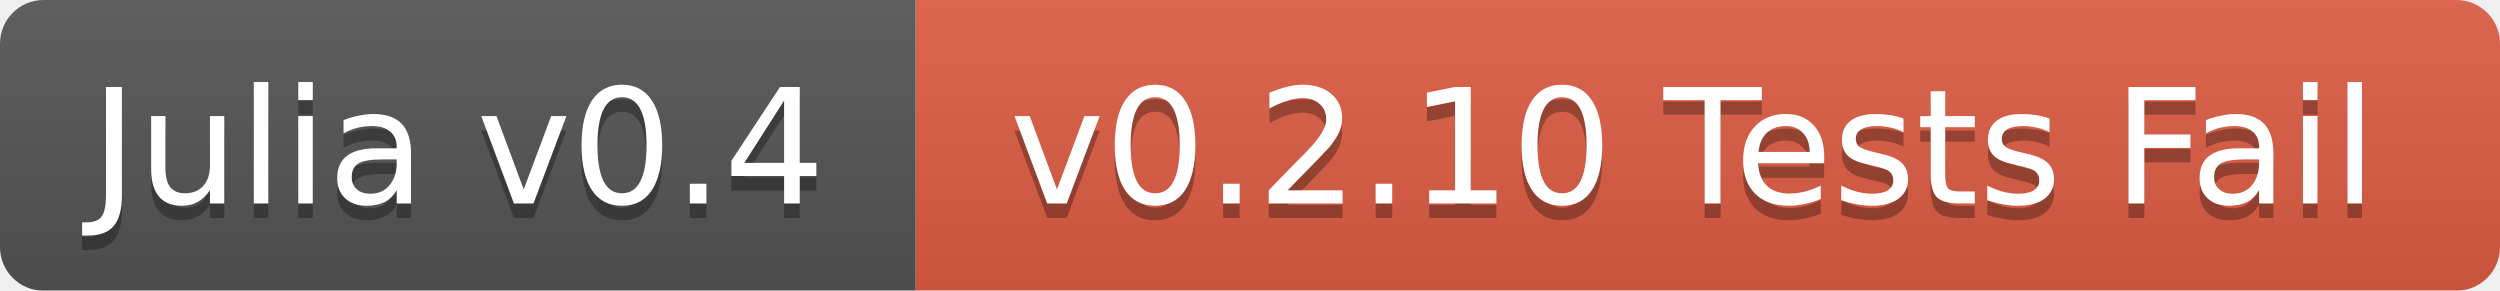
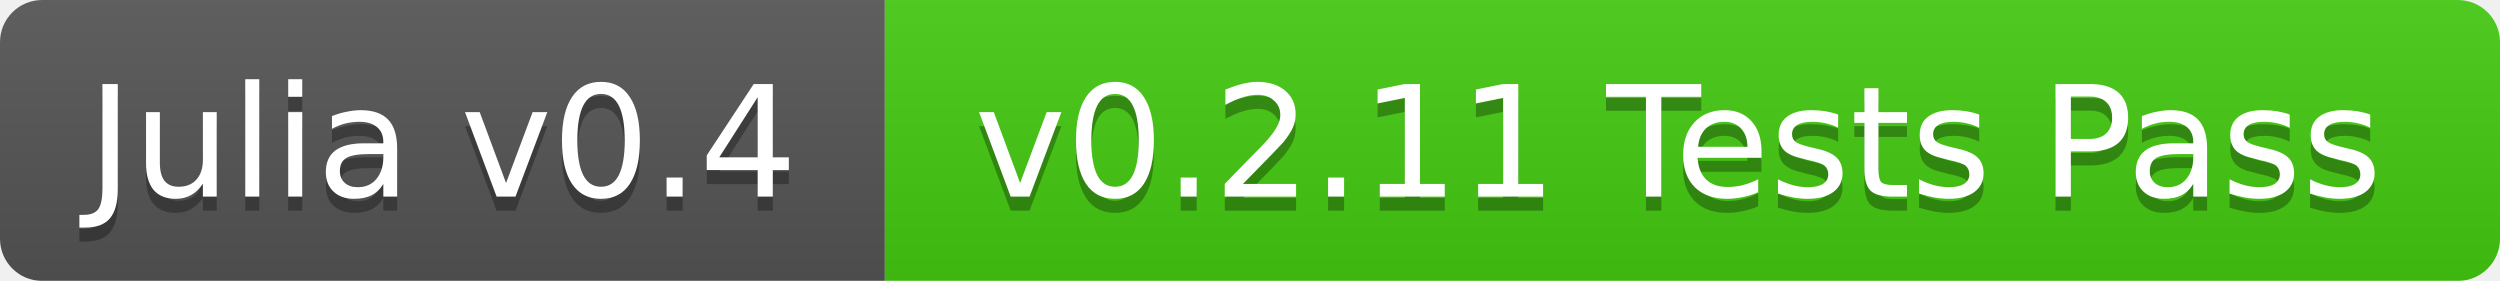
- <svg xmlns="http://www.w3.org/2000/svg" width="172" height="20">
+ <svg xmlns="http://www.w3.org/2000/svg" width="178" height="20">
  <linearGradient id="b" x2="0" y2="100%">
    <stop offset="0" stop-color="#bbb" stop-opacity=".1" />
    <stop offset="1" stop-opacity=".1" />
  </linearGradient>
  <mask id="a">
-     <rect width="172" height="20" rx="3" fill="#fff" />
+     <rect width="178" height="20" rx="3" fill="#fff" />
  </mask>
  <g mask="url(#a)">
    <path fill="#555" d="M0 0h63v20H0z" />
-     <path fill="#e05d44" d="M63 0h109v20H63z" />
-     <path fill="url(#b)" d="M0 0h172v20H0z" />
+     <path fill="#4c1" d="M63 0h115v20H63z" />
+     <path fill="url(#b)" d="M0 0h178v20H0z" />
  </g>
  <g fill="#fff" text-anchor="middle" font-family="DejaVu Sans,Verdana,Geneva,sans-serif" font-size="11">
    <text x="31.5" y="15" fill="#010101" fill-opacity=".3">Julia v0.4</text>
    <text x="31.5" y="14">Julia v0.4</text>
-     <text x="116.5" y="15" fill="#010101" fill-opacity=".3">v0.2.10 Tests Fail</text>
-     <text x="116.5" y="14">v0.2.10 Tests Fail</text>
+     <text x="119.5" y="15" fill="#010101" fill-opacity=".3">v0.2.11 Tests Pass</text>
+     <text x="119.5" y="14">v0.2.11 Tests Pass</text>
  </g>
</svg>
